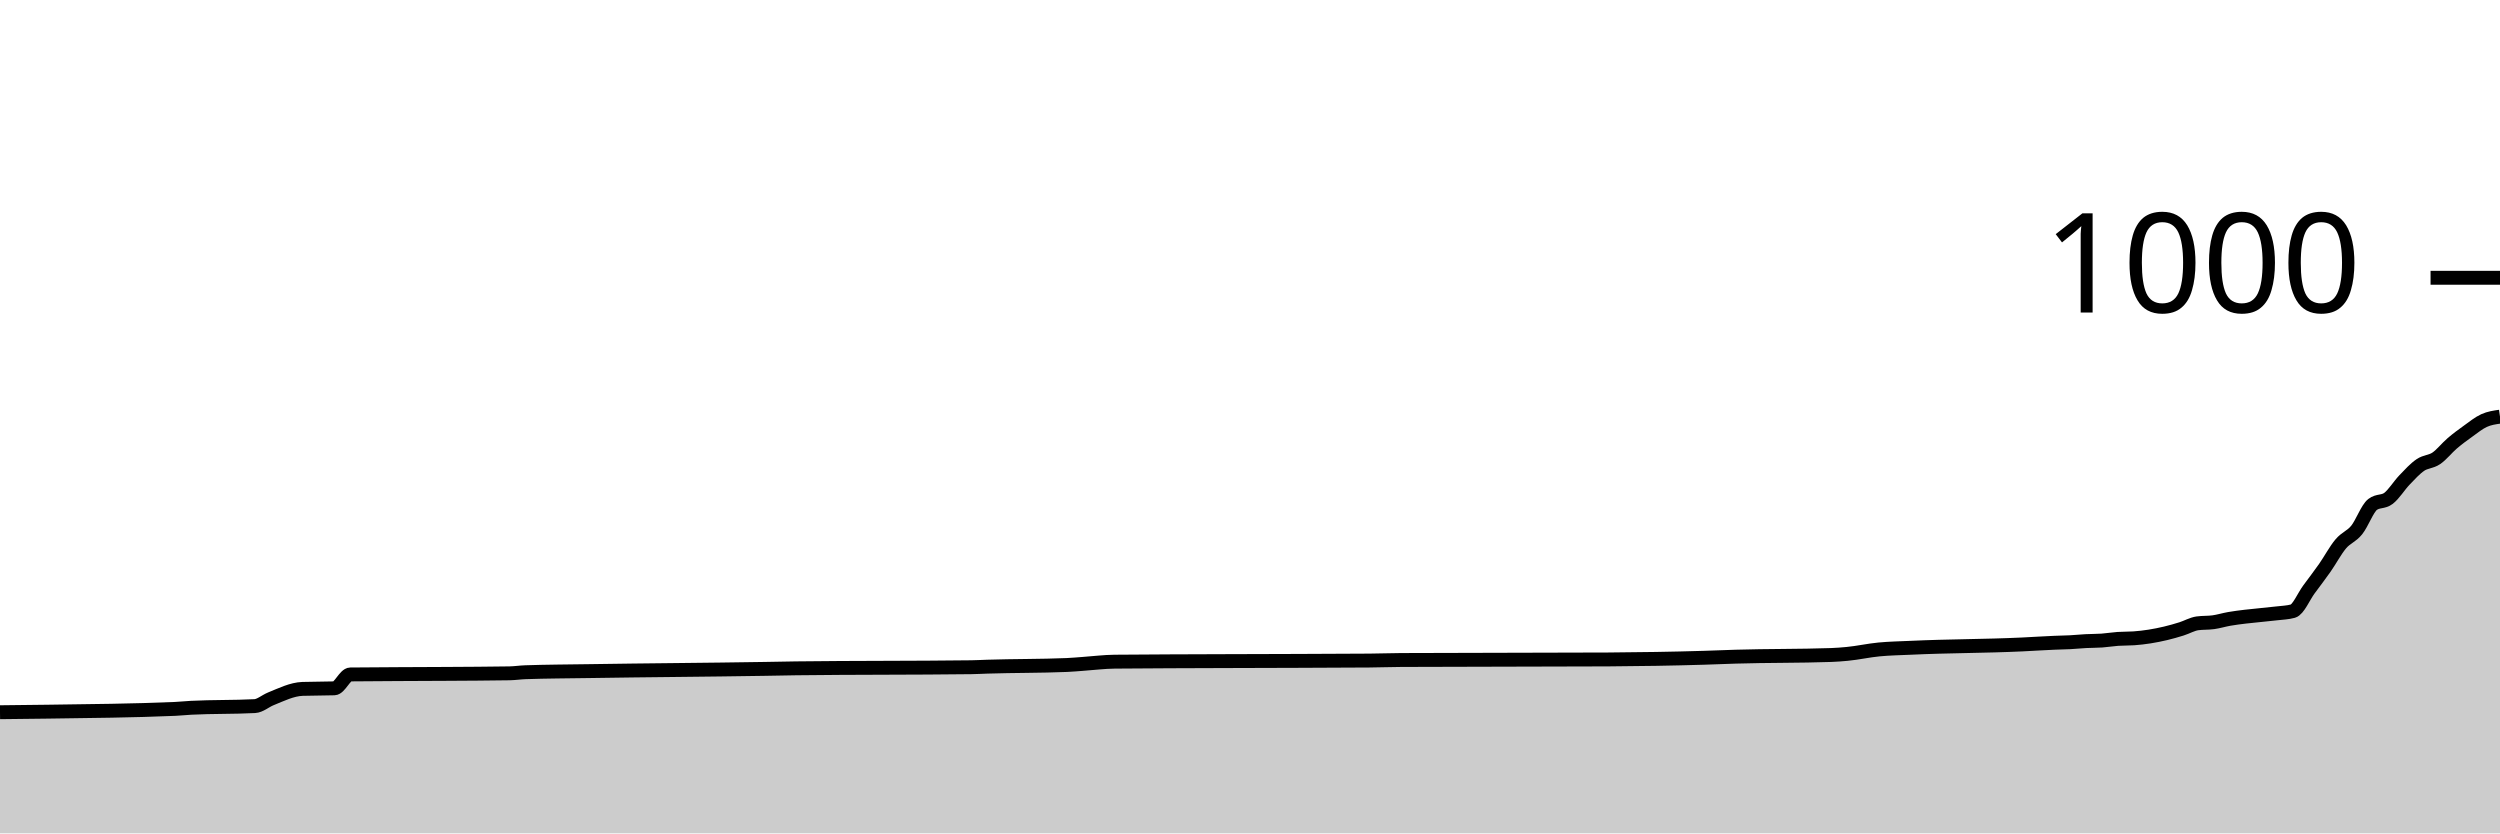
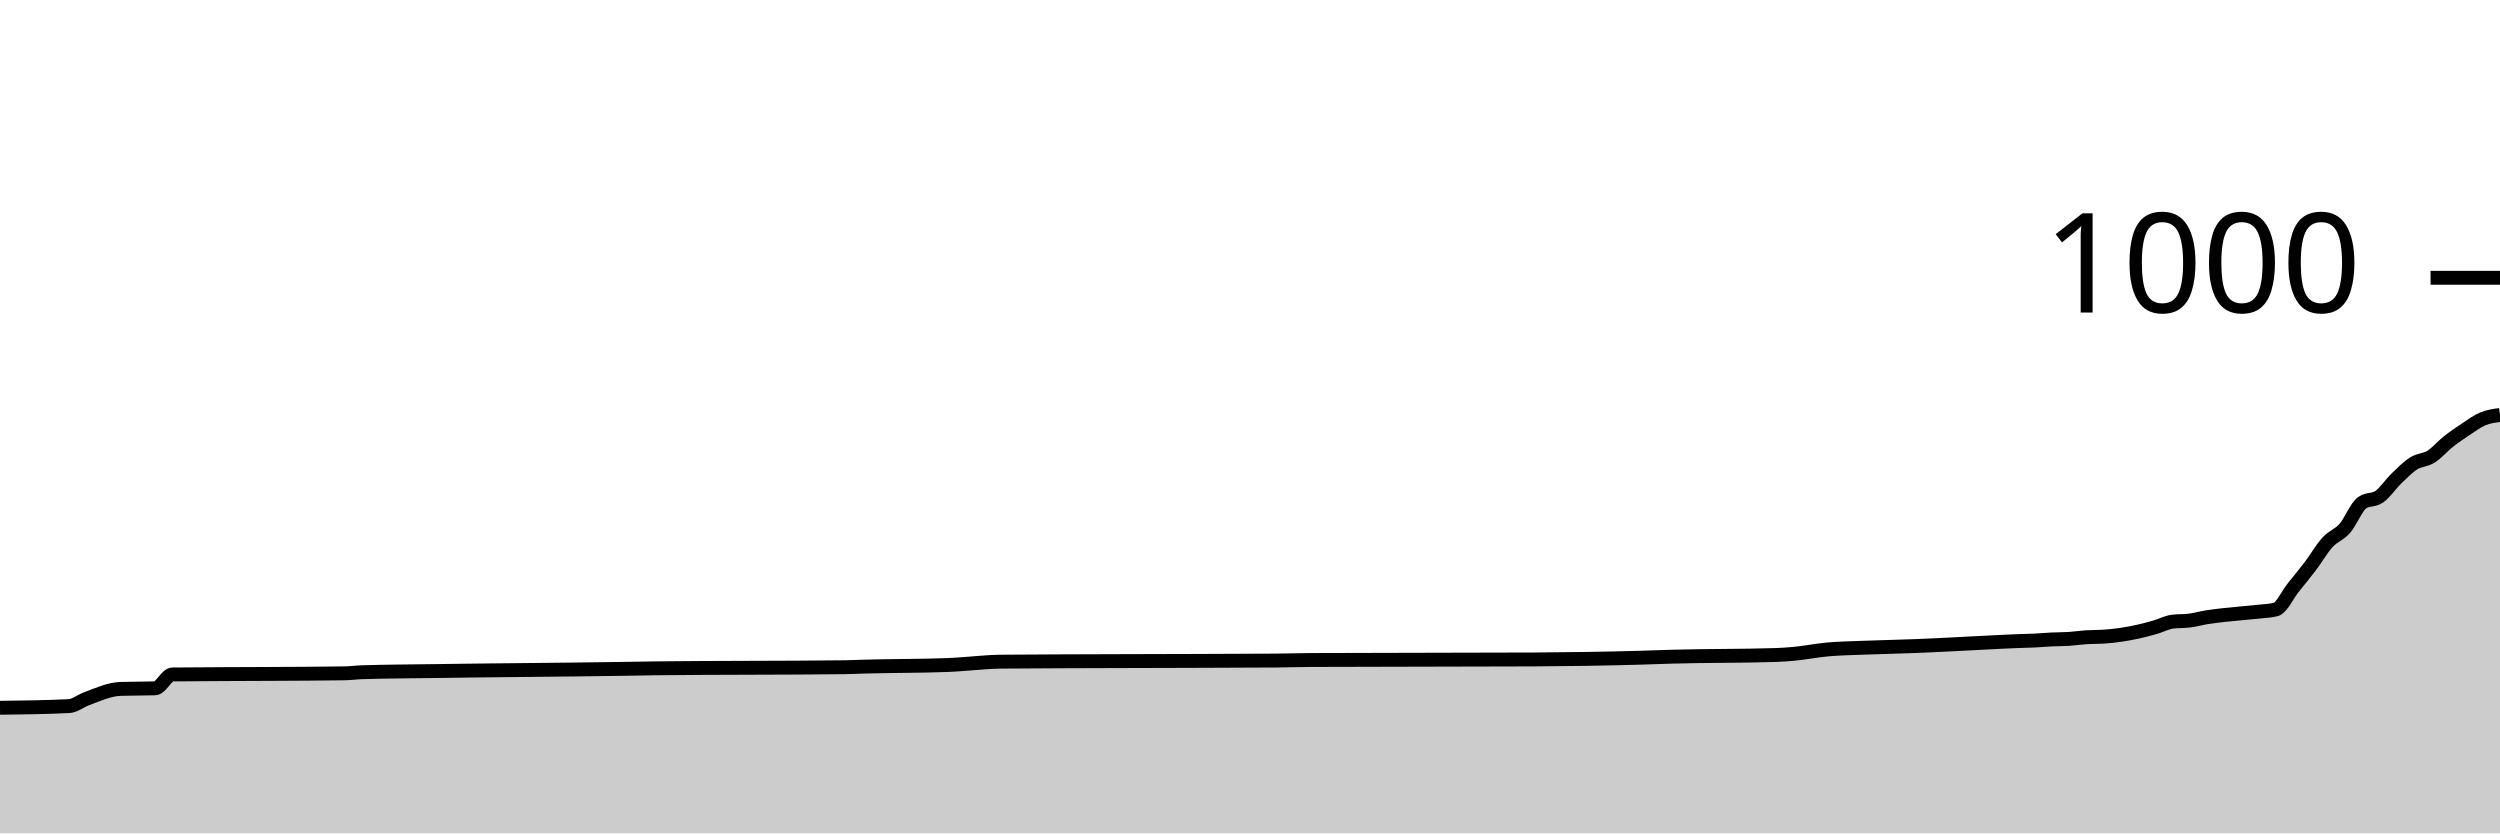
<svg xmlns="http://www.w3.org/2000/svg" viewBox="0 0 180 60">
  <g transform="translate(0,20)">
-     <path class="area" fill="rgba(0, 0, 0, 0.2)" d="M0,31.28C1.146,31.268,2.293,31.257,3.439,31.24C6.497,31.196,9.554,31.173,12.611,31.04C12.994,31.023,13.376,30.98,13.758,30.96C15.287,30.88,16.815,30.92,18.344,30.84C18.726,30.82,19.108,30.476,19.49,30.32C20.255,30.009,21.019,29.627,21.783,29.6C22.548,29.573,23.312,29.587,24.076,29.56C24.459,29.547,24.841,28.564,25.223,28.56C27.516,28.533,29.809,28.537,32.102,28.52C33.631,28.508,35.159,28.507,36.688,28.48C37.07,28.473,37.452,28.413,37.834,28.4C39.363,28.347,40.892,28.345,42.42,28.32C46.624,28.252,50.828,28.23,55.032,28.16C55.796,28.147,56.561,28.13,57.325,28.12C61.529,28.067,65.732,28.093,69.936,28.04C70.318,28.035,70.701,28.012,71.083,28C72.994,27.938,74.904,27.96,76.815,27.88C77.197,27.864,77.58,27.827,77.962,27.8C78.726,27.747,79.49,27.648,80.255,27.64C82.93,27.613,85.605,27.612,88.28,27.6C91.72,27.585,95.159,27.587,98.599,27.56C99.363,27.554,100.127,27.524,100.892,27.52C105.86,27.493,110.828,27.507,115.796,27.48C116.943,27.474,118.089,27.46,119.236,27.44C120.382,27.42,121.529,27.395,122.675,27.36C123.439,27.337,124.204,27.303,124.968,27.28C127.261,27.21,129.554,27.24,131.847,27.16C132.229,27.147,132.611,27.116,132.994,27.08C133.758,27.009,134.522,26.833,135.287,26.76C136.051,26.687,136.815,26.676,137.58,26.64C140.255,26.513,142.93,26.527,145.605,26.4C146.369,26.364,147.134,26.311,147.898,26.28C148.28,26.264,148.662,26.26,149.045,26.24C149.427,26.22,149.809,26.18,150.191,26.16C150.573,26.14,150.955,26.147,151.338,26.12C151.72,26.093,152.102,26.027,152.484,26C152.866,25.973,153.248,25.987,153.631,25.96C154.395,25.907,155.159,25.782,155.924,25.6C156.306,25.509,156.688,25.4,157.07,25.28C157.452,25.16,157.834,24.933,158.217,24.88C158.599,24.827,158.981,24.853,159.363,24.8C159.745,24.747,160.127,24.627,160.51,24.56C160.892,24.493,161.274,24.447,161.656,24.4C162.038,24.353,162.42,24.32,162.803,24.28C163.185,24.24,163.567,24.207,163.949,24.16C164.331,24.113,164.713,24.107,165.096,24C165.478,23.893,165.86,22.96,166.242,22.44C166.624,21.92,167.006,21.427,167.389,20.88C167.771,20.333,168.153,19.613,168.535,19.16C168.917,18.707,169.299,18.633,169.682,18.16C170.064,17.687,170.446,16.613,170.828,16.32C171.21,16.027,171.592,16.173,171.975,15.88C172.357,15.587,172.739,14.96,173.121,14.56C173.503,14.16,173.885,13.74,174.268,13.48C174.65,13.22,175.032,13.26,175.414,13C175.796,12.74,176.178,12.247,176.561,11.92C176.943,11.593,177.325,11.313,177.707,11.04C178.089,10.767,178.471,10.453,178.854,10.28C179.236,10.107,179.618,10.053,180,10L180,40C179.618,40,179.236,40,178.854,40C178.471,40,178.089,40,177.707,40C177.325,40,176.943,40,176.561,40C176.178,40,175.796,40,175.414,40C175.032,40,174.65,40,174.268,40C173.885,40,173.503,40,173.121,40C172.739,40,172.357,40,171.975,40C171.592,40,171.21,40,170.828,40C170.446,40,170.064,40,169.682,40C169.299,40,168.917,40,168.535,40C168.153,40,167.771,40,167.389,40C167.006,40,166.624,40,166.242,40C165.86,40,165.478,40,165.096,40C164.713,40,164.331,40,163.949,40C163.567,40,163.185,40,162.803,40C162.42,40,162.038,40,161.656,40C161.274,40,160.892,40,160.51,40C160.127,40,159.745,40,159.363,40C158.981,40,158.599,40,158.217,40C157.834,40,157.452,40,157.07,40C156.688,40,156.306,40,155.924,40C155.159,40,154.395,40,153.631,40C153.248,40,152.866,40,152.484,40C152.102,40,151.72,40,151.338,40C150.955,40,150.573,40,150.191,40C149.809,40,149.427,40,149.045,40C148.662,40,148.28,40,147.898,40C147.134,40,146.369,40,145.605,40C142.93,40,140.255,40,137.58,40C136.815,40,136.051,40,135.287,40C134.522,40,133.758,40,132.994,40C132.611,40,132.229,40,131.847,40C129.554,40,127.261,40,124.968,40C124.204,40,123.439,40,122.675,40C121.529,40,120.382,40,119.236,40C118.089,40,116.943,40,115.796,40C110.828,40,105.86,40,100.892,40C100.127,40,99.363,40,98.599,40C95.159,40,91.72,40,88.28,40C85.605,40,82.93,40,80.255,40C79.49,40,78.726,40,77.962,40C77.58,40,77.197,40,76.815,40C74.904,40,72.994,40,71.083,40C70.701,40,70.318,40,69.936,40C65.732,40,61.529,40,57.325,40C56.561,40,55.796,40,55.032,40C50.828,40,46.624,40,42.42,40C40.892,40,39.363,40,37.834,40C37.452,40,37.07,40,36.688,40C35.159,40,33.631,40,32.102,40C29.809,40,27.516,40,25.223,40C24.841,40,24.459,40,24.076,40C23.312,40,22.548,40,21.783,40C21.019,40,20.255,40,19.49,40C19.108,40,18.726,40,18.344,40C16.815,40,15.287,40,13.758,40C13.376,40,12.994,40,12.611,40C9.554,40,6.497,40,3.439,40C2.293,40,1.146,40,0,40Z" />
-     <path class="line" stroke="black" fill="none" d="M0,31.28C1.146,31.268,2.293,31.257,3.439,31.24C6.497,31.196,9.554,31.173,12.611,31.04C12.994,31.023,13.376,30.98,13.758,30.96C15.287,30.88,16.815,30.92,18.344,30.84C18.726,30.82,19.108,30.476,19.49,30.32C20.255,30.009,21.019,29.627,21.783,29.6C22.548,29.573,23.312,29.587,24.076,29.56C24.459,29.547,24.841,28.564,25.223,28.56C27.516,28.533,29.809,28.537,32.102,28.52C33.631,28.508,35.159,28.507,36.688,28.48C37.07,28.473,37.452,28.413,37.834,28.4C39.363,28.347,40.892,28.345,42.42,28.32C46.624,28.252,50.828,28.23,55.032,28.16C55.796,28.147,56.561,28.13,57.325,28.12C61.529,28.067,65.732,28.093,69.936,28.04C70.318,28.035,70.701,28.012,71.083,28C72.994,27.938,74.904,27.96,76.815,27.88C77.197,27.864,77.58,27.827,77.962,27.8C78.726,27.747,79.49,27.648,80.255,27.64C82.93,27.613,85.605,27.612,88.28,27.6C91.72,27.585,95.159,27.587,98.599,27.56C99.363,27.554,100.127,27.524,100.892,27.52C105.86,27.493,110.828,27.507,115.796,27.48C116.943,27.474,118.089,27.46,119.236,27.44C120.382,27.42,121.529,27.395,122.675,27.36C123.439,27.337,124.204,27.303,124.968,27.28C127.261,27.21,129.554,27.24,131.847,27.16C132.229,27.147,132.611,27.116,132.994,27.08C133.758,27.009,134.522,26.833,135.287,26.76C136.051,26.687,136.815,26.676,137.58,26.64C140.255,26.513,142.93,26.527,145.605,26.4C146.369,26.364,147.134,26.311,147.898,26.28C148.28,26.264,148.662,26.26,149.045,26.24C149.427,26.22,149.809,26.18,150.191,26.16C150.573,26.14,150.955,26.147,151.338,26.12C151.72,26.093,152.102,26.027,152.484,26C152.866,25.973,153.248,25.987,153.631,25.96C154.395,25.907,155.159,25.782,155.924,25.6C156.306,25.509,156.688,25.4,157.07,25.28C157.452,25.16,157.834,24.933,158.217,24.88C158.599,24.827,158.981,24.853,159.363,24.8C159.745,24.747,160.127,24.627,160.51,24.56C160.892,24.493,161.274,24.447,161.656,24.4C162.038,24.353,162.42,24.32,162.803,24.28C163.185,24.24,163.567,24.207,163.949,24.16C164.331,24.113,164.713,24.107,165.096,24C165.478,23.893,165.86,22.96,166.242,22.44C166.624,21.92,167.006,21.427,167.389,20.88C167.771,20.333,168.153,19.613,168.535,19.16C168.917,18.707,169.299,18.633,169.682,18.16C170.064,17.687,170.446,16.613,170.828,16.32C171.21,16.027,171.592,16.173,171.975,15.88C172.357,15.587,172.739,14.96,173.121,14.56C173.503,14.16,173.885,13.74,174.268,13.48C174.65,13.22,175.032,13.26,175.414,13C175.796,12.74,176.178,12.247,176.561,11.92C176.943,11.593,177.325,11.313,177.707,11.04C178.089,10.767,178.471,10.453,178.854,10.28C179.236,10.107,179.618,10.053,180,10" />
+     <path class="area" fill="rgba(0, 0, 0, 0.2)" d="M0,30.96C1.655,30.94,3.31,30.92,4.966,30.84C5.379,30.82,5.793,30.476,6.207,30.32C7.034,30.009,7.862,29.627,8.69,29.6C9.517,29.573,10.345,29.587,11.172,29.56C11.586,29.547,12,28.564,12.414,28.56C14.897,28.533,17.379,28.537,19.862,28.52C21.517,28.508,23.172,28.507,24.828,28.48C25.241,28.473,25.655,28.413,26.069,28.4C27.724,28.347,29.379,28.345,31.034,28.32C35.586,28.252,40.138,28.23,44.69,28.16C45.517,28.147,46.345,28.13,47.172,28.12C51.724,28.067,56.276,28.093,60.828,28.04C61.241,28.035,61.655,28.012,62.069,28C64.138,27.938,66.207,27.96,68.276,27.88C68.69,27.864,69.103,27.827,69.517,27.8C70.345,27.747,71.172,27.648,72,27.64C74.897,27.613,77.793,27.612,80.69,27.6C84.414,27.585,88.138,27.587,91.862,27.56C92.69,27.554,93.517,27.524,94.345,27.52C99.724,27.493,105.103,27.507,110.483,27.48C111.724,27.474,112.966,27.46,114.207,27.44C115.448,27.42,116.69,27.395,117.931,27.36C118.759,27.337,119.586,27.303,120.414,27.28C122.897,27.21,125.379,27.24,127.862,27.16C128.276,27.147,128.69,27.116,129.103,27.08C129.931,27.009,130.759,26.833,131.586,26.76C132.414,26.687,133.241,26.671,134.069,26.64C134.483,26.624,134.897,26.613,135.31,26.6C135.724,26.587,136.138,26.573,136.552,26.56C136.966,26.547,137.379,26.535,137.793,26.52C139.448,26.461,141.103,26.36,142.759,26.28C143.586,26.24,144.414,26.191,145.241,26.16C145.655,26.144,146.069,26.14,146.483,26.12C146.897,26.1,147.31,26.06,147.724,26.04C148.138,26.02,148.552,26.027,148.966,26C149.379,25.973,149.793,25.907,150.207,25.88C150.621,25.853,151.034,25.867,151.448,25.84C152.276,25.787,153.103,25.662,153.931,25.48C154.345,25.389,154.759,25.28,155.172,25.16C155.586,25.04,156,24.813,156.414,24.76C156.828,24.707,157.241,24.733,157.655,24.68C158.069,24.627,158.483,24.507,158.897,24.44C159.31,24.373,159.724,24.327,160.138,24.28C160.552,24.233,160.966,24.2,161.379,24.16C161.793,24.12,162.207,24.087,162.621,24.04C163.034,23.993,163.448,23.987,163.862,23.88C164.276,23.773,164.69,22.84,165.103,22.32C165.517,21.8,165.931,21.307,166.345,20.76C166.759,20.213,167.172,19.493,167.586,19.04C168,18.587,168.414,18.513,168.828,18.04C169.241,17.567,169.655,16.493,170.069,16.2C170.483,15.907,170.897,16.053,171.31,15.76C171.724,15.467,172.138,14.84,172.552,14.44C172.966,14.04,173.379,13.62,173.793,13.36C174.207,13.1,174.621,13.14,175.034,12.88C175.448,12.62,175.862,12.127,176.276,11.8C176.69,11.473,177.103,11.193,177.517,10.92C177.931,10.647,178.345,10.333,178.759,10.16C179.172,9.987,179.586,9.933,180,9.88L180,40C179.586,40,179.172,40,178.759,40C178.345,40,177.931,40,177.517,40C177.103,40,176.69,40,176.276,40C175.862,40,175.448,40,175.034,40C174.621,40,174.207,40,173.793,40C173.379,40,172.966,40,172.552,40C172.138,40,171.724,40,171.31,40C170.897,40,170.483,40,170.069,40C169.655,40,169.241,40,168.828,40C168.414,40,168,40,167.586,40C167.172,40,166.759,40,166.345,40C165.931,40,165.517,40,165.103,40C164.69,40,164.276,40,163.862,40C163.448,40,163.034,40,162.621,40C162.207,40,161.793,40,161.379,40C160.966,40,160.552,40,160.138,40C159.724,40,159.31,40,158.897,40C158.483,40,158.069,40,157.655,40C157.241,40,156.828,40,156.414,40C156,40,155.586,40,155.172,40C154.759,40,154.345,40,153.931,40C153.103,40,152.276,40,151.448,40C151.034,40,150.621,40,150.207,40C149.793,40,149.379,40,148.966,40C148.552,40,148.138,40,147.724,40C147.31,40,146.897,40,146.483,40C146.069,40,145.655,40,145.241,40C144.414,40,143.586,40,142.759,40C141.103,40,139.448,40,137.793,40C137.379,40,136.966,40,136.552,40C136.138,40,135.724,40,135.31,40C134.897,40,134.483,40,134.069,40C133.241,40,132.414,40,131.586,40C130.759,40,129.931,40,129.103,40C128.69,40,128.276,40,127.862,40C125.379,40,122.897,40,120.414,40C119.586,40,118.759,40,117.931,40C116.69,40,115.448,40,114.207,40C112.966,40,111.724,40,110.483,40C105.103,40,99.724,40,94.345,40C93.517,40,92.69,40,91.862,40C88.138,40,84.414,40,80.69,40C77.793,40,74.897,40,72,40C71.172,40,70.345,40,69.517,40C69.103,40,68.69,40,68.276,40C66.207,40,64.138,40,62.069,40C61.655,40,61.241,40,60.828,40C56.276,40,51.724,40,47.172,40C46.345,40,45.517,40,44.69,40C40.138,40,35.586,40,31.034,40C29.379,40,27.724,40,26.069,40C25.655,40,25.241,40,24.828,40C23.172,40,21.517,40,19.862,40C17.379,40,14.897,40,12.414,40C12,40,11.586,40,11.172,40C10.345,40,9.517,40,8.69,40C7.862,40,7.034,40,6.207,40C5.793,40,5.379,40,4.966,40C3.31,40,1.655,40,0,40Z" />
+     <path class="line" stroke="black" fill="none" d="M0,30.96C1.655,30.94,3.31,30.92,4.966,30.84C5.379,30.82,5.793,30.476,6.207,30.32C7.034,30.009,7.862,29.627,8.69,29.6C9.517,29.573,10.345,29.587,11.172,29.56C11.586,29.547,12,28.564,12.414,28.56C14.897,28.533,17.379,28.537,19.862,28.52C21.517,28.508,23.172,28.507,24.828,28.48C25.241,28.473,25.655,28.413,26.069,28.4C27.724,28.347,29.379,28.345,31.034,28.32C35.586,28.252,40.138,28.23,44.69,28.16C45.517,28.147,46.345,28.13,47.172,28.12C51.724,28.067,56.276,28.093,60.828,28.04C61.241,28.035,61.655,28.012,62.069,28C64.138,27.938,66.207,27.96,68.276,27.88C68.69,27.864,69.103,27.827,69.517,27.8C70.345,27.747,71.172,27.648,72,27.64C74.897,27.613,77.793,27.612,80.69,27.6C84.414,27.585,88.138,27.587,91.862,27.56C92.69,27.554,93.517,27.524,94.345,27.52C99.724,27.493,105.103,27.507,110.483,27.48C111.724,27.474,112.966,27.46,114.207,27.44C115.448,27.42,116.69,27.395,117.931,27.36C118.759,27.337,119.586,27.303,120.414,27.28C122.897,27.21,125.379,27.24,127.862,27.16C128.276,27.147,128.69,27.116,129.103,27.08C129.931,27.009,130.759,26.833,131.586,26.76C132.414,26.687,133.241,26.671,134.069,26.64C134.483,26.624,134.897,26.613,135.31,26.6C135.724,26.587,136.138,26.573,136.552,26.56C136.966,26.547,137.379,26.535,137.793,26.52C139.448,26.461,141.103,26.36,142.759,26.28C143.586,26.24,144.414,26.191,145.241,26.16C145.655,26.144,146.069,26.14,146.483,26.12C146.897,26.1,147.31,26.06,147.724,26.04C148.138,26.02,148.552,26.027,148.966,26C149.379,25.973,149.793,25.907,150.207,25.88C150.621,25.853,151.034,25.867,151.448,25.84C152.276,25.787,153.103,25.662,153.931,25.48C154.345,25.389,154.759,25.28,155.172,25.16C155.586,25.04,156,24.813,156.414,24.76C156.828,24.707,157.241,24.733,157.655,24.68C158.069,24.627,158.483,24.507,158.897,24.44C159.31,24.373,159.724,24.327,160.138,24.28C160.552,24.233,160.966,24.2,161.379,24.16C161.793,24.12,162.207,24.087,162.621,24.04C163.034,23.993,163.448,23.987,163.862,23.88C164.276,23.773,164.69,22.84,165.103,22.32C165.517,21.8,165.931,21.307,166.345,20.76C166.759,20.213,167.172,19.493,167.586,19.04C168,18.587,168.414,18.513,168.828,18.04C169.241,17.567,169.655,16.493,170.069,16.2C170.483,15.907,170.897,16.053,171.31,15.76C171.724,15.467,172.138,14.84,172.552,14.44C172.966,14.04,173.379,13.62,173.793,13.36C174.207,13.1,174.621,13.14,175.034,12.88C175.448,12.62,175.862,12.127,176.276,11.8C176.69,11.473,177.103,11.193,177.517,10.92C177.931,10.647,178.345,10.333,178.759,10.16C179.172,9.987,179.586,9.933,180,9.88" />
    <path class="axis-ceiling" stroke-width="1" stroke="black" fill="none" d="M175,0L180,0" />
    <text class="axis-ceiling-label" font-family="sans-serif" text-anchor="end" font-size="10px" x="170" y="2.5">1000</text>
  </g>
</svg>
